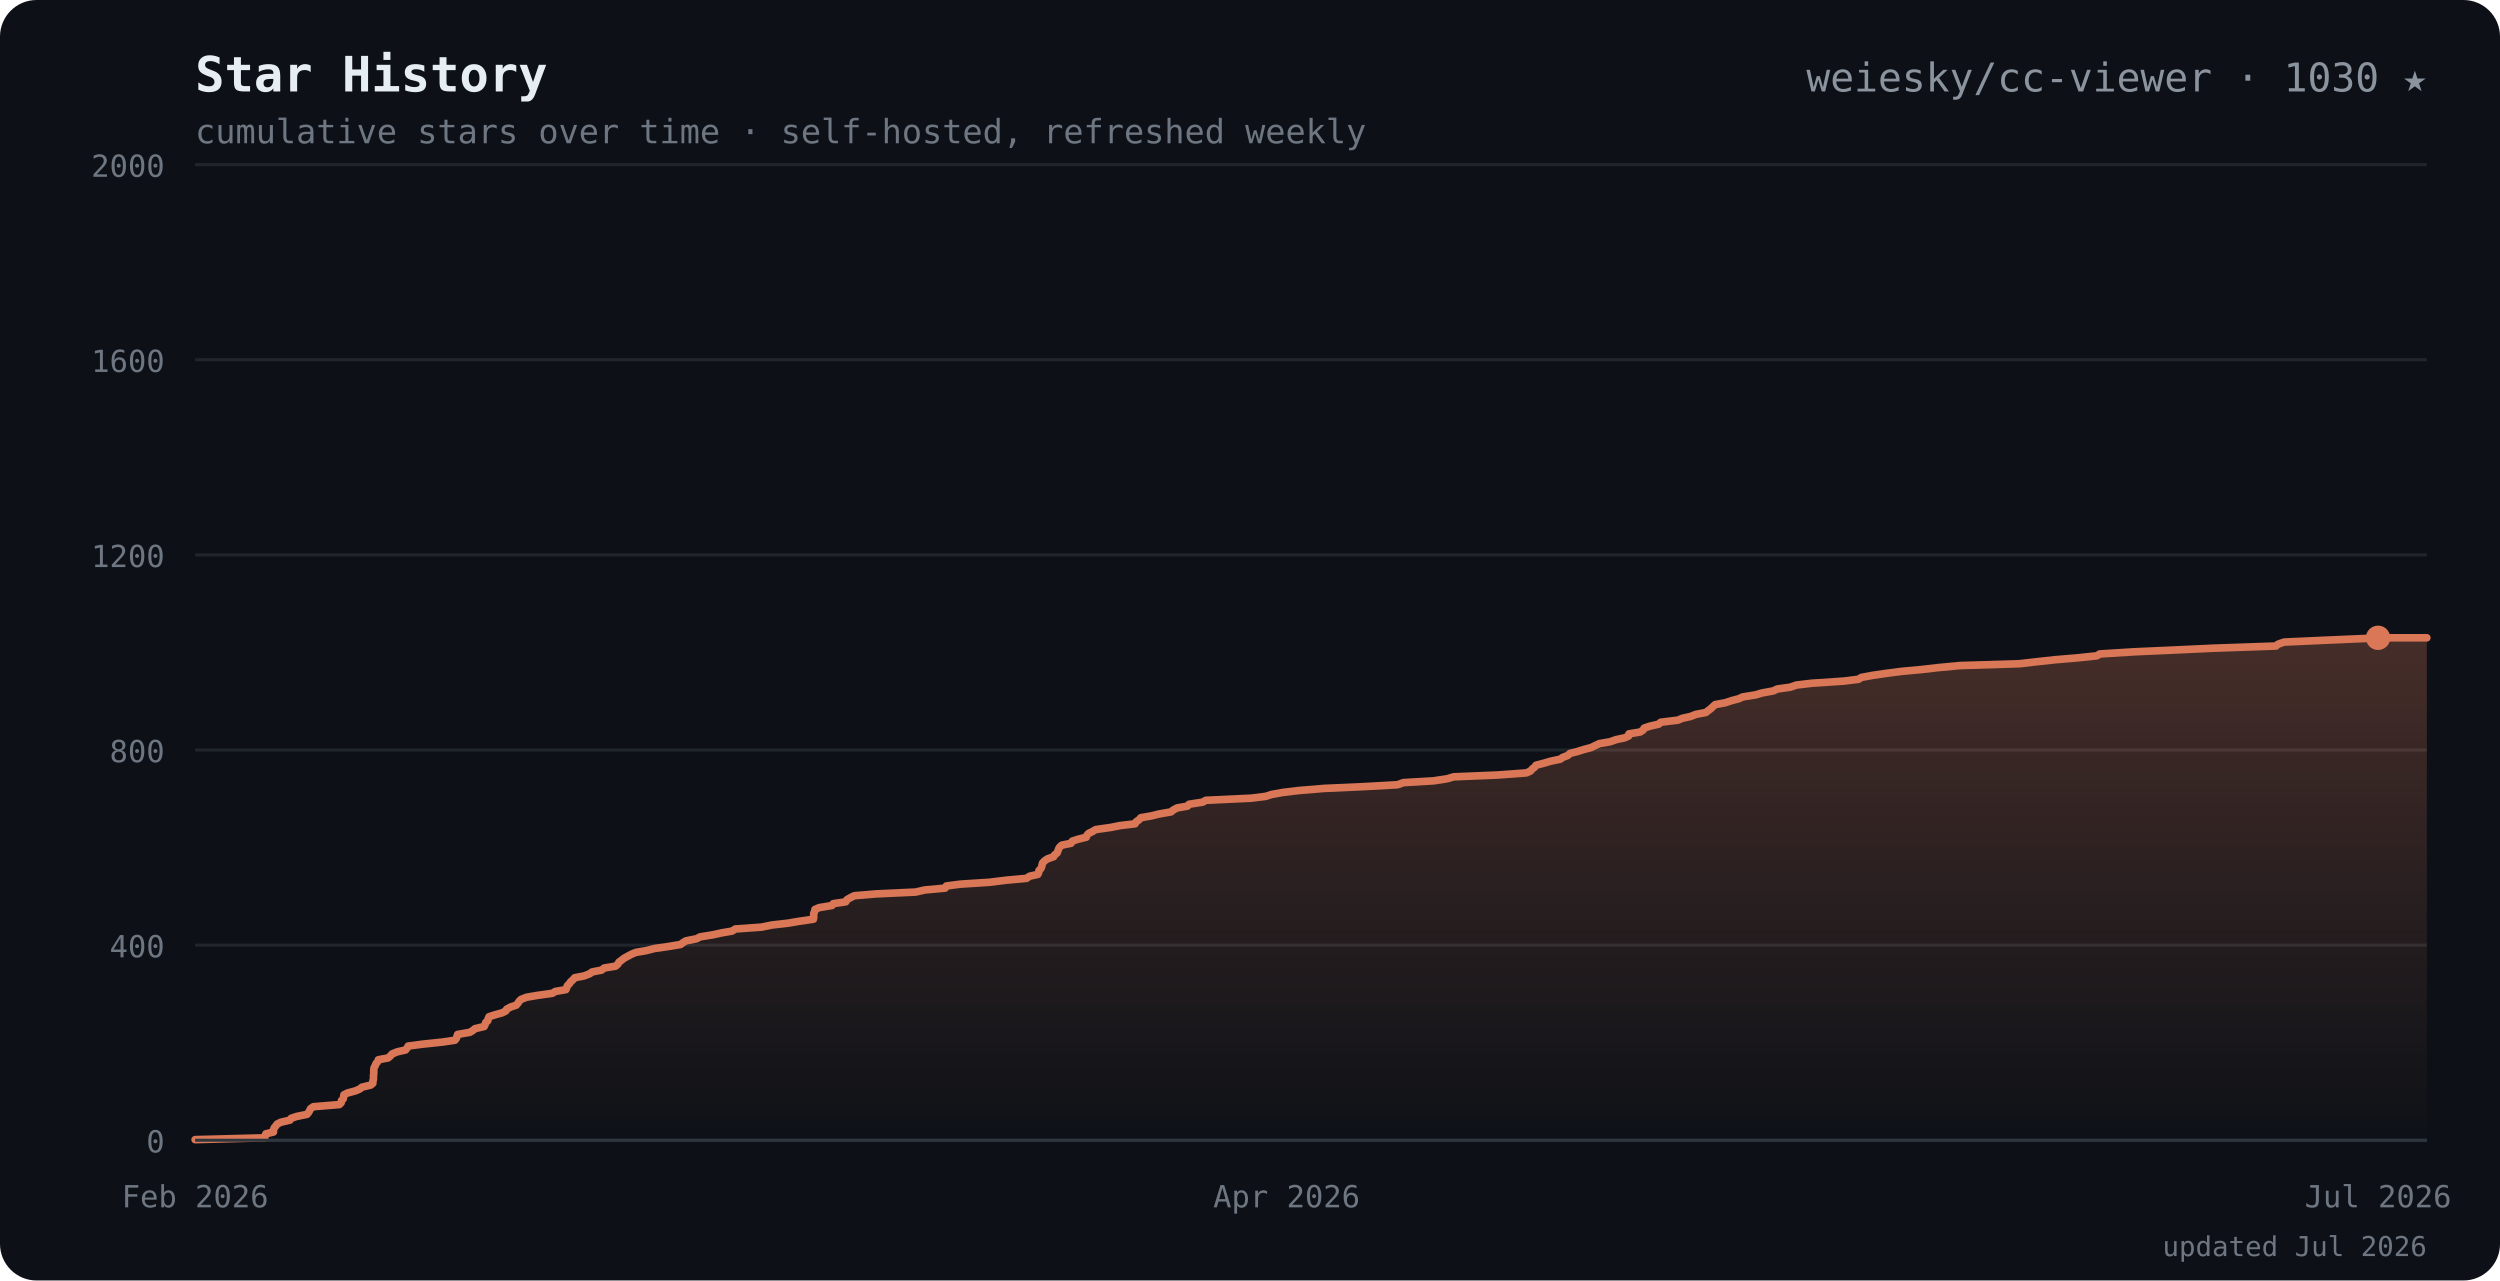
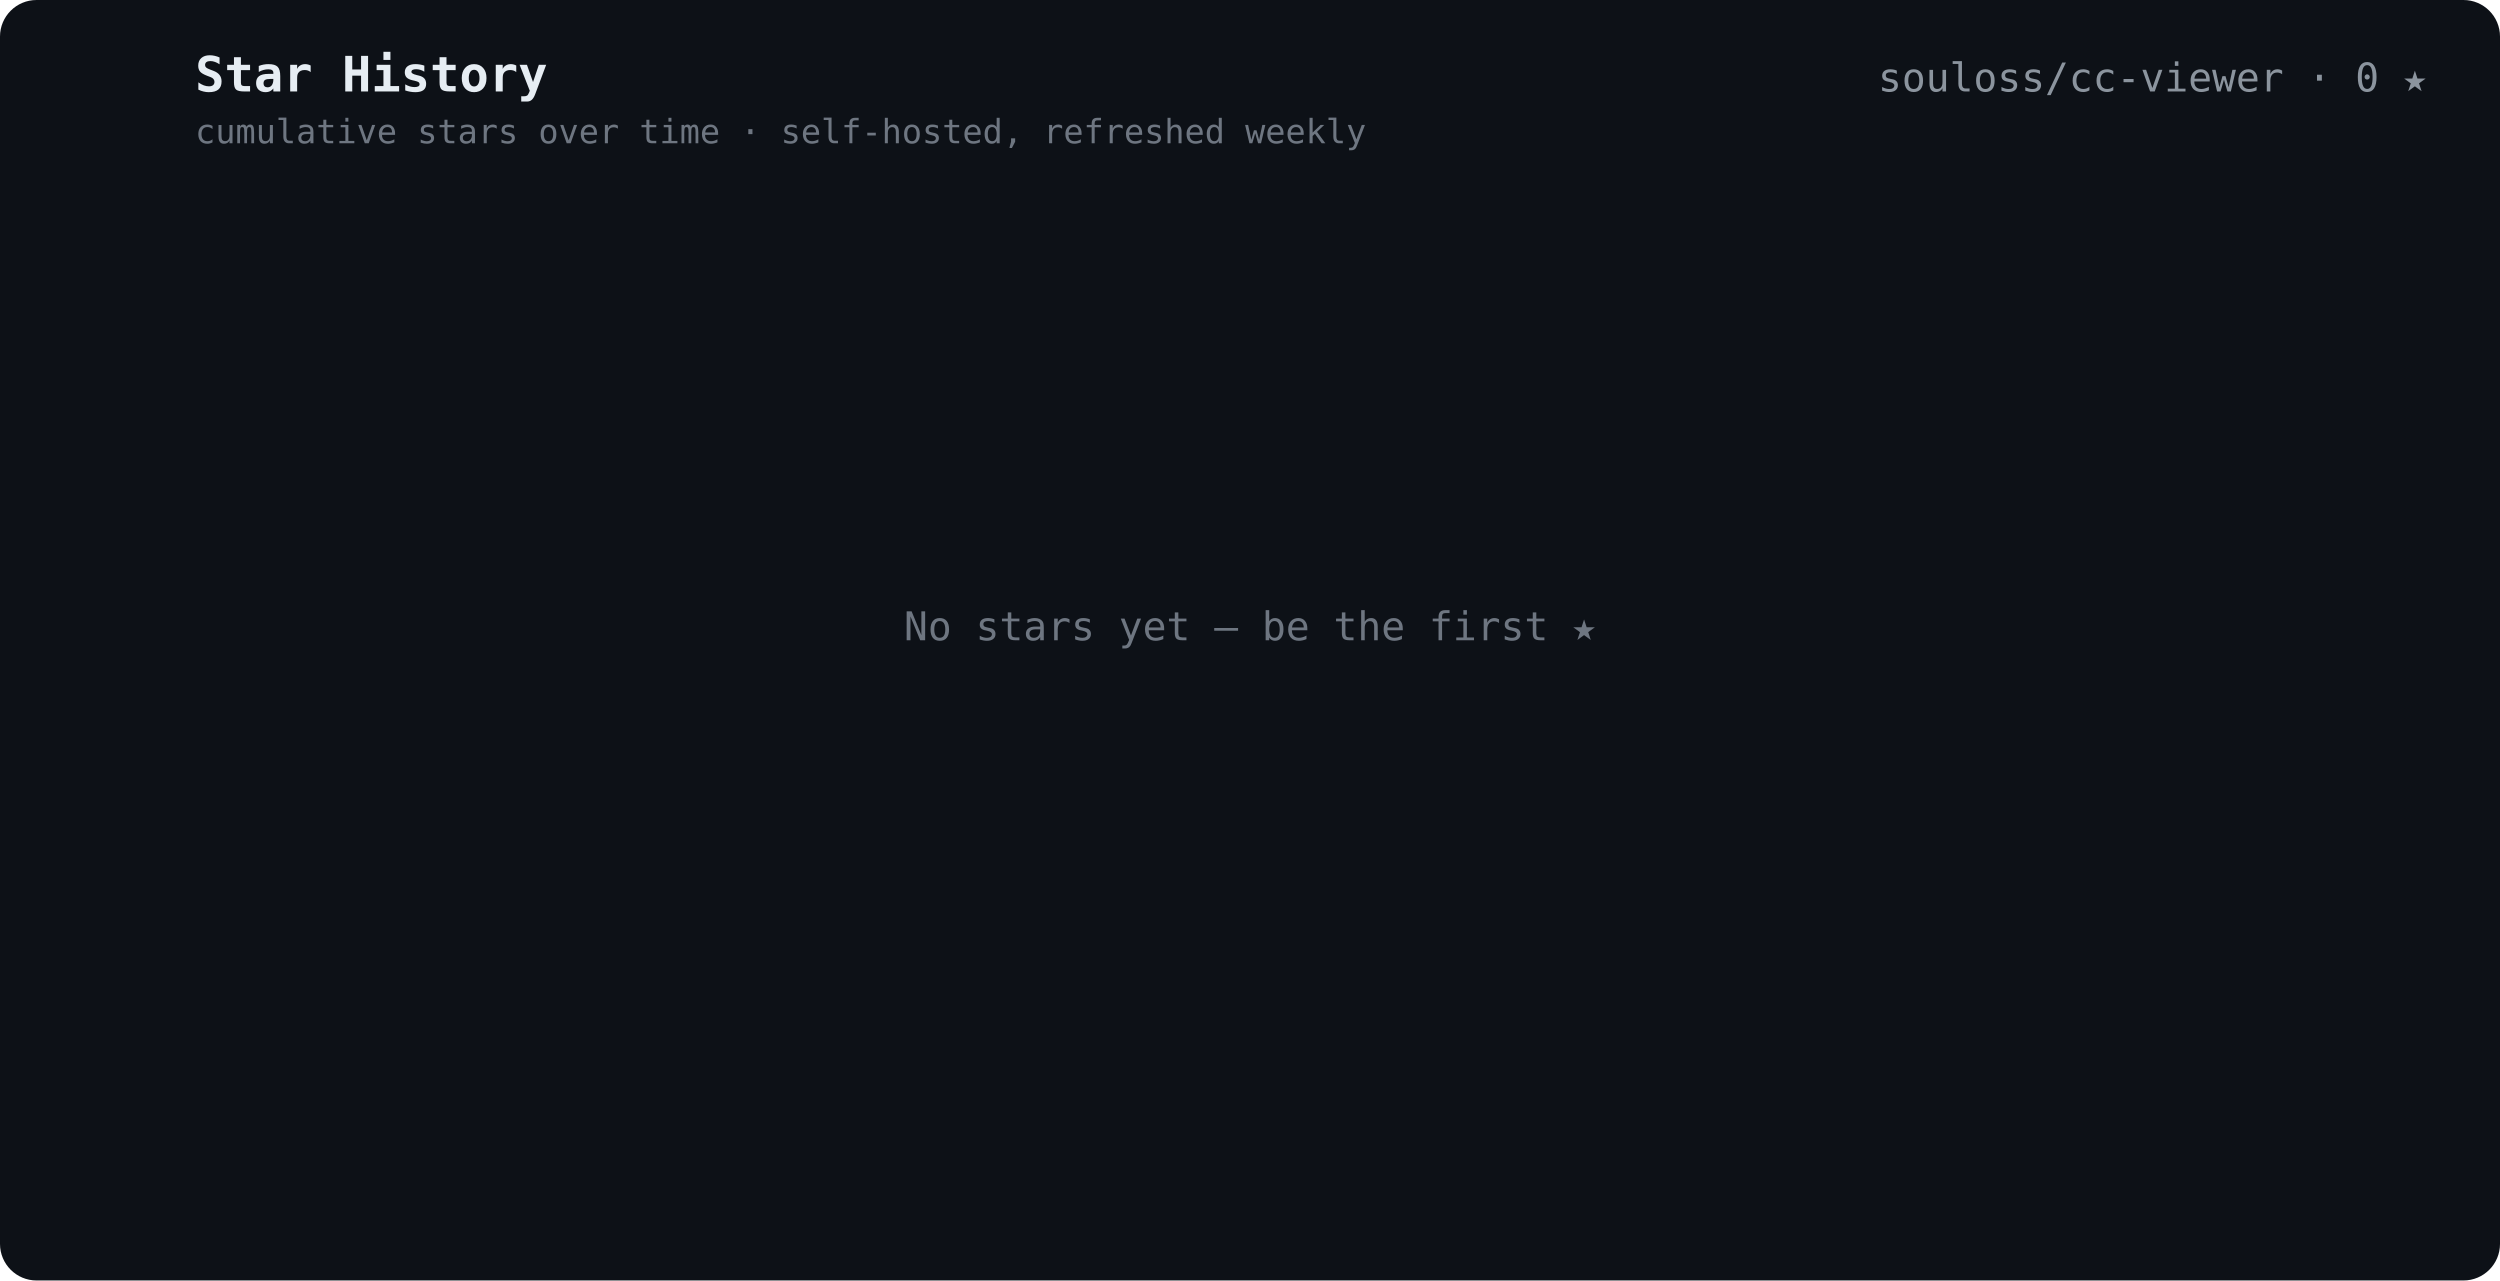
<svg xmlns="http://www.w3.org/2000/svg" viewBox="0 0 820 420" font-family="ui-monospace,SFMono-Regular,Menlo,Consolas,monospace">
-   <defs>
-     <linearGradient id="ar" x1="0" y1="0" x2="0" y2="1">
-       <stop offset="0" stop-color="#d97757" stop-opacity="0.28" />
-       <stop offset="1" stop-color="#d97757" stop-opacity="0" />
-     </linearGradient>
-   </defs>
  <rect width="820" height="420" rx="12" fill="#0d1117" />
  <text x="64" y="30" font-size="16" font-weight="700" fill="#e6edf3">Star History</text>
  <text x="64" y="30" font-size="16" font-weight="700" fill="#d97757" opacity="0">
    <tspan> </tspan>
  </text>
-   <text x="796" y="30" text-anchor="end" font-size="13" fill="#8b949e">weiesky/cc-viewer · 1030 ★</text>
+   <text x="796" y="30" text-anchor="end" font-size="13" fill="#8b949e">souloss/cc-viewer · 0 ★</text>
  <text x="64" y="47" font-size="11" fill="#6e7681">cumulative stars over time · self-hosted, refreshed weekly</text>
-   <line x1="64" y1="374.0" x2="796" y2="374.0" stroke="#21262d" />
-   <text x="54" y="378.0" text-anchor="end" font-size="10" fill="#6e7681">0</text>
-   <line x1="64" y1="310.0" x2="796" y2="310.0" stroke="#21262d" />
-   <text x="54" y="314.0" text-anchor="end" font-size="10" fill="#6e7681">400</text>
-   <line x1="64" y1="246.0" x2="796" y2="246.0" stroke="#21262d" />
-   <text x="54" y="250.0" text-anchor="end" font-size="10" fill="#6e7681">800</text>
-   <line x1="64" y1="182.0" x2="796" y2="182.0" stroke="#21262d" />
-   <text x="54" y="186.0" text-anchor="end" font-size="10" fill="#6e7681">1200</text>
-   <line x1="64" y1="118.0" x2="796" y2="118.0" stroke="#21262d" />
-   <text x="54" y="122.0" text-anchor="end" font-size="10" fill="#6e7681">1600</text>
-   <line x1="64" y1="54.0" x2="796" y2="54.0" stroke="#21262d" />
-   <text x="54" y="58.0" text-anchor="end" font-size="10" fill="#6e7681">2000</text>
-   <path d="M64.0 373.8 L86.8 373.2 L87.0 372.6 L87.2 371.9 L89.7 371.3 L89.7 370.6 L89.9 370.0 L90.4 369.4 L90.9 368.7 L92.1 368.1 L95.1 367.4 L95.5 366.8 L97.3 366.2 L100.7 365.5 L101.2 364.9 L101.6 364.2 L101.9 363.6 L102.8 363.0 L111.3 362.3 L111.9 361.7 L112.0 361.0 L112.6 360.4 L112.7 359.8 L112.8 359.1 L114.0 358.5 L116.6 357.8 L118.0 357.2 L118.7 356.6 L121.6 355.9 L122.3 355.3 L122.3 354.6 L122.5 354.0 L122.5 353.4 L122.5 352.7 L122.6 352.1 L122.6 351.4 L122.6 350.8 L122.7 350.2 L123.1 349.5 L123.3 348.9 L123.9 348.2 L124.1 347.6 L127.3 347.0 L128.1 346.3 L128.6 345.7 L130.3 345.0 L133.0 344.4 L133.5 343.8 L133.9 343.1 L138.5 342.5 L145.1 341.8 L149.2 341.2 L149.7 340.6 L149.9 339.9 L150.1 339.3 L154.1 338.6 L155.1 338.0 L155.8 337.4 L158.8 336.7 L159.1 336.1 L159.3 335.4 L160.0 334.8 L160.1 334.2 L160.4 333.5 L162.2 332.9 L164.7 332.2 L165.9 331.6 L166.2 331.0 L167.5 330.3 L169.3 329.7 L169.9 329.0 L170.3 328.4 L170.9 327.8 L172.7 327.1 L176.2 326.5 L181.2 325.8 L182.1 325.2 L185.6 324.6 L185.9 323.9 L186.1 323.3 L186.8 322.6 L187.2 322.0 L187.9 321.4 L188.5 320.7 L191.6 320.1 L193.4 319.4 L194.2 318.8 L197.3 318.2 L198.2 317.5 L201.9 316.9 L202.7 316.2 L203.0 315.6 L203.8 315.0 L204.7 314.3 L205.8 313.7 L207.1 313.0 L208.5 312.4 L212.0 311.8 L214.7 311.1 L218.9 310.5 L223.2 309.8 L224.0 309.2 L225.0 308.6 L228.5 307.9 L229.6 307.3 L233.9 306.6 L236.6 306.0 L240.1 305.4 L241.2 304.7 L249.8 304.1 L253.2 303.4 L258.5 302.8 L262.0 302.2 L266.8 301.5 L266.9 300.9 L266.9 300.2 L266.9 299.6 L267.2 299.0 L267.3 298.3 L268.7 297.7 L272.9 297.0 L273.3 296.4 L277.4 295.8 L277.8 295.1 L278.8 294.5 L280.2 293.8 L287.4 293.2 L300.3 292.6 L303.4 291.9 L310.0 291.3 L310.4 290.6 L315.0 290.0 L324.4 289.4 L330.1 288.7 L336.7 288.1 L337.7 287.4 L340.4 286.8 L340.7 286.2 L340.8 285.5 L341.4 284.9 L341.7 284.2 L341.8 283.6 L342.0 283.0 L342.7 282.3 L343.6 281.7 L345.6 281.0 L345.9 280.4 L346.7 279.8 L347.0 279.1 L347.2 278.5 L347.6 277.8 L348.3 277.2 L351.3 276.6 L351.7 275.9 L353.5 275.3 L356.3 274.6 L356.5 274.0 L357.0 273.4 L358.4 272.7 L359.4 272.1 L364.3 271.4 L367.3 270.8 L372.3 270.2 L372.7 269.5 L373.6 268.9 L374.2 268.2 L377.7 267.6 L380.1 267.0 L384.1 266.3 L384.8 265.7 L386.1 265.0 L389.5 264.4 L390.0 263.8 L394.5 263.1 L395.5 262.5 L410.4 261.8 L415.2 261.2 L417.0 260.6 L420.9 259.9 L425.9 259.3 L434.3 258.6 L447.6 258.0 L458.4 257.4 L460.3 256.7 L470.3 256.1 L474.8 255.4 L476.8 254.8 L491.3 254.2 L500.7 253.5 L502.0 252.9 L502.6 252.2 L503.4 251.6 L503.8 251.0 L506.5 250.3 L508.5 249.7 L511.8 249.0 L512.6 248.4 L514.2 247.8 L515.0 247.1 L517.4 246.5 L519.6 245.8 L521.9 245.2 L523.1 244.6 L524.6 243.9 L528.1 243.3 L530.1 242.6 L532.9 242.0 L534.2 241.4 L534.3 240.7 L538.0 240.1 L539.0 239.4 L539.3 238.8 L541.1 238.2 L544.1 237.5 L544.7 236.9 L550.4 236.2 L551.8 235.6 L554.5 235.0 L556.3 234.3 L559.5 233.7 L560.4 233.0 L561.2 232.4 L561.8 231.8 L562.6 231.1 L565.9 230.5 L568.0 229.8 L570.3 229.2 L571.6 228.6 L575.9 227.9 L577.9 227.3 L581.7 226.6 L582.9 226.0 L587.2 225.4 L589.2 224.7 L594.3 224.1 L604.8 223.4 L609.6 222.8 L610.5 222.2 L614.3 221.5 L618.4 220.9 L623.8 220.2 L630.3 219.6 L635.5 219.0 L642.9 218.3 L662.4 217.7 L668.5 217.0 L674.0 216.4 L681.2 215.8 L687.8 215.1 L688.7 214.5 L699.9 213.8 L713.3 213.2 L726.2 212.6 L746.5 211.9 L747.2 211.3 L749.2 210.6 L762.5 210.0 L776.4 209.4 L780.0 209.2 L796.0 209.2 L796.0 374.0 L64.0 374.0 Z" fill="url(#ar)" />
-   <path d="M64.0 373.8 L86.8 373.2 L87.0 372.6 L87.2 371.9 L89.7 371.3 L89.7 370.6 L89.9 370.0 L90.4 369.4 L90.9 368.7 L92.1 368.1 L95.1 367.4 L95.5 366.8 L97.3 366.2 L100.7 365.5 L101.2 364.9 L101.6 364.2 L101.9 363.6 L102.8 363.0 L111.3 362.3 L111.9 361.7 L112.0 361.0 L112.6 360.4 L112.7 359.8 L112.8 359.1 L114.0 358.5 L116.6 357.8 L118.0 357.2 L118.7 356.6 L121.6 355.9 L122.3 355.3 L122.3 354.6 L122.5 354.0 L122.5 353.4 L122.5 352.7 L122.6 352.1 L122.6 351.4 L122.6 350.8 L122.7 350.2 L123.1 349.5 L123.3 348.9 L123.9 348.2 L124.1 347.6 L127.3 347.0 L128.1 346.3 L128.6 345.7 L130.3 345.0 L133.0 344.4 L133.5 343.8 L133.9 343.1 L138.5 342.5 L145.1 341.8 L149.2 341.2 L149.7 340.6 L149.9 339.9 L150.1 339.3 L154.1 338.6 L155.1 338.0 L155.8 337.4 L158.8 336.7 L159.1 336.1 L159.3 335.4 L160.0 334.8 L160.1 334.2 L160.4 333.5 L162.2 332.9 L164.7 332.2 L165.9 331.6 L166.2 331.0 L167.5 330.3 L169.3 329.7 L169.9 329.0 L170.3 328.4 L170.9 327.8 L172.7 327.1 L176.2 326.5 L181.2 325.8 L182.1 325.2 L185.6 324.6 L185.9 323.9 L186.1 323.3 L186.8 322.6 L187.2 322.0 L187.9 321.4 L188.5 320.7 L191.6 320.1 L193.4 319.4 L194.2 318.8 L197.3 318.2 L198.2 317.5 L201.9 316.9 L202.7 316.2 L203.0 315.6 L203.8 315.0 L204.7 314.3 L205.8 313.7 L207.1 313.0 L208.5 312.4 L212.0 311.8 L214.7 311.1 L218.9 310.5 L223.2 309.8 L224.0 309.2 L225.0 308.6 L228.5 307.9 L229.6 307.3 L233.9 306.6 L236.6 306.0 L240.1 305.4 L241.2 304.7 L249.8 304.1 L253.2 303.4 L258.5 302.8 L262.0 302.2 L266.8 301.5 L266.9 300.9 L266.9 300.2 L266.9 299.6 L267.2 299.0 L267.3 298.3 L268.7 297.7 L272.9 297.0 L273.3 296.4 L277.4 295.8 L277.8 295.1 L278.8 294.5 L280.2 293.8 L287.4 293.2 L300.3 292.6 L303.4 291.9 L310.0 291.3 L310.4 290.6 L315.0 290.0 L324.4 289.4 L330.1 288.7 L336.7 288.1 L337.7 287.4 L340.4 286.8 L340.7 286.2 L340.8 285.5 L341.4 284.9 L341.7 284.2 L341.8 283.6 L342.0 283.0 L342.7 282.3 L343.6 281.7 L345.6 281.0 L345.9 280.4 L346.7 279.8 L347.0 279.1 L347.2 278.5 L347.6 277.8 L348.3 277.2 L351.3 276.6 L351.7 275.9 L353.5 275.3 L356.3 274.6 L356.5 274.0 L357.0 273.4 L358.4 272.7 L359.4 272.1 L364.3 271.4 L367.3 270.8 L372.3 270.2 L372.7 269.5 L373.6 268.9 L374.2 268.2 L377.7 267.6 L380.1 267.0 L384.1 266.3 L384.8 265.7 L386.1 265.0 L389.5 264.4 L390.0 263.8 L394.5 263.1 L395.5 262.5 L410.4 261.8 L415.2 261.2 L417.0 260.6 L420.9 259.9 L425.9 259.3 L434.3 258.6 L447.6 258.0 L458.4 257.4 L460.3 256.7 L470.3 256.1 L474.8 255.4 L476.8 254.8 L491.3 254.2 L500.7 253.5 L502.0 252.9 L502.6 252.2 L503.4 251.6 L503.8 251.0 L506.5 250.3 L508.5 249.7 L511.8 249.0 L512.6 248.4 L514.2 247.8 L515.0 247.1 L517.4 246.5 L519.6 245.8 L521.9 245.2 L523.1 244.6 L524.6 243.9 L528.1 243.3 L530.1 242.6 L532.9 242.0 L534.2 241.4 L534.3 240.7 L538.0 240.1 L539.0 239.4 L539.3 238.8 L541.1 238.2 L544.1 237.5 L544.7 236.9 L550.4 236.2 L551.8 235.6 L554.5 235.0 L556.3 234.3 L559.5 233.7 L560.4 233.0 L561.2 232.4 L561.8 231.8 L562.6 231.1 L565.9 230.5 L568.0 229.8 L570.3 229.2 L571.6 228.6 L575.9 227.9 L577.9 227.3 L581.7 226.6 L582.9 226.0 L587.2 225.4 L589.2 224.7 L594.3 224.1 L604.8 223.4 L609.6 222.8 L610.5 222.2 L614.3 221.5 L618.4 220.9 L623.8 220.2 L630.3 219.6 L635.5 219.0 L642.9 218.3 L662.4 217.7 L668.5 217.0 L674.0 216.4 L681.2 215.8 L687.8 215.1 L688.7 214.5 L699.9 213.8 L713.3 213.2 L726.2 212.6 L746.5 211.9 L747.2 211.3 L749.2 210.6 L762.5 210.0 L776.4 209.4 L780.0 209.2 L796.0 209.2" fill="none" stroke="#d97757" stroke-width="2.5" stroke-linejoin="round" stroke-linecap="round" />
-   <circle cx="780.0" cy="209.2" r="4" fill="#d97757" />
-   <line x1="64" y1="374" x2="796" y2="374" stroke="#30363d" />
-   <text x="64.0" y="396" text-anchor="middle" font-size="10" fill="#6e7681">Feb 2026</text>
-   <text x="422.0" y="396" text-anchor="middle" font-size="10" fill="#6e7681">Apr 2026</text>
-   <text x="780.0" y="396" text-anchor="middle" font-size="10" fill="#6e7681">Jul 2026</text>
-   <text x="796" y="412" text-anchor="end" font-size="9" fill="#6e7681">updated Jul 2026</text>
+   <text x="410" y="210" text-anchor="middle" font-size="13" fill="#6e7681">No stars yet — be the first ★</text>
</svg>
